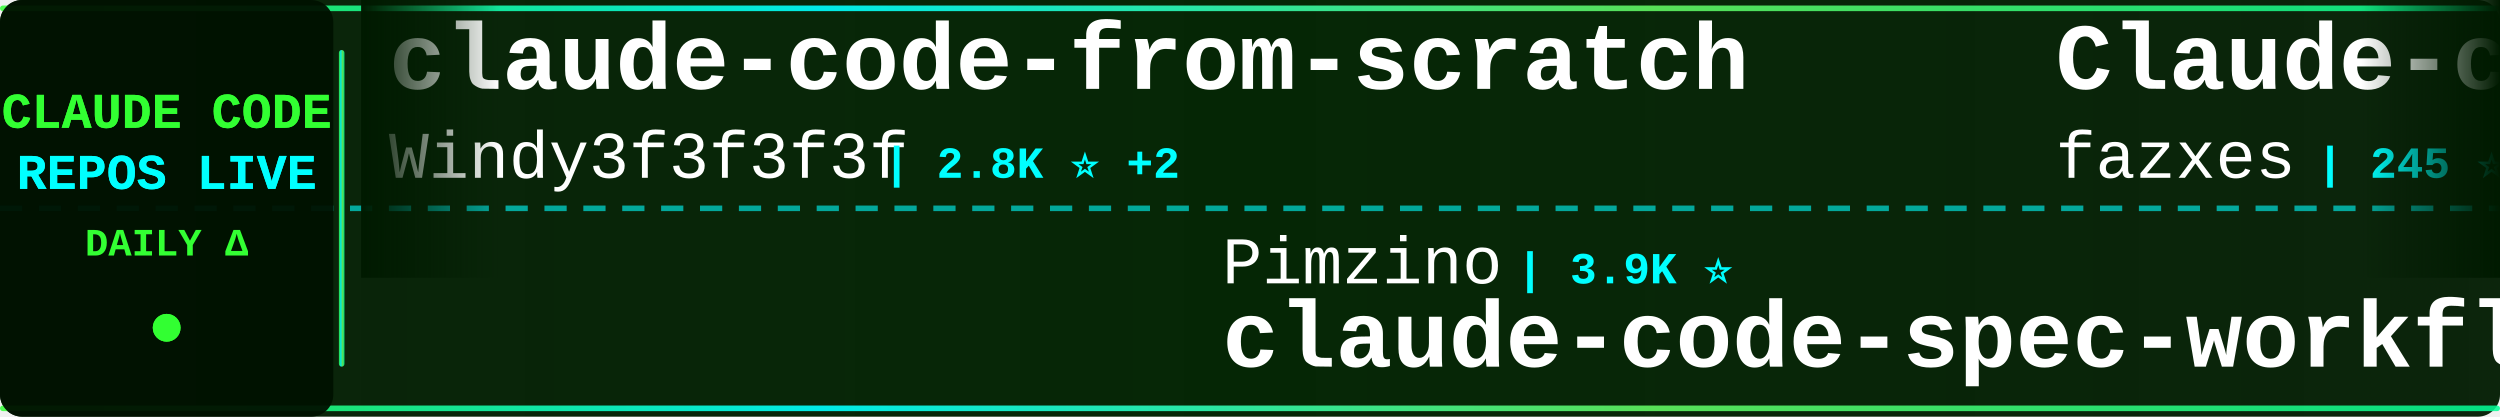
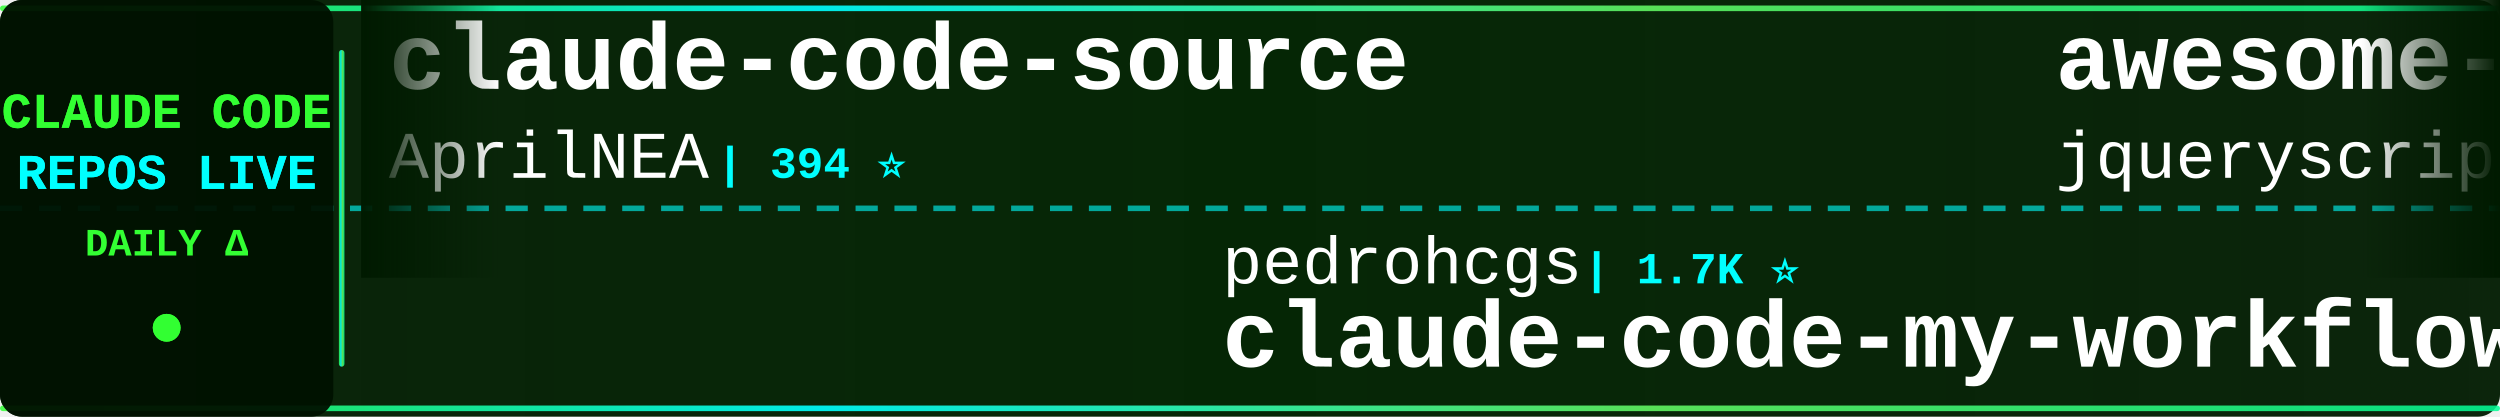
<svg xmlns="http://www.w3.org/2000/svg" width="900" height="150">
  <defs>
    <linearGradient id="tickerBg" x1="0%" y1="0%" x2="100%" y2="0%">
      <stop offset="0%" style="stop-color:#001a00;stop-opacity:0.95" />
      <stop offset="50%" style="stop-color:#002200;stop-opacity:0.98" />
      <stop offset="100%" style="stop-color:#001a00;stop-opacity:0.95" />
    </linearGradient>
    <linearGradient id="borderGrad" x1="0%" y1="0%" x2="100%" y2="0%">
      <stop offset="0%" style="stop-color:#33ff33;stop-opacity:0.85">
        <animate attributeName="stop-opacity" values="0.85;1;0.85" dur="2s" repeatCount="indefinite" />
      </stop>
      <stop offset="33%" style="stop-color:#00ffff;stop-opacity:0.9">
        <animate attributeName="stop-opacity" values="0.9;1;0.9" dur="2.2s" repeatCount="indefinite" />
      </stop>
      <stop offset="66%" style="stop-color:#66ff66;stop-opacity:0.85">
        <animate attributeName="stop-opacity" values="0.85;1;0.85" dur="1.8s" repeatCount="indefinite" />
      </stop>
      <stop offset="100%" style="stop-color:#00ff99;stop-opacity:0.85">
        <animate attributeName="stop-opacity" values="0.85;1;0.85" dur="2s" repeatCount="indefinite" />
      </stop>
    </linearGradient>
    <filter id="textGlow">
      <feGaussianBlur stdDeviation="0.1" result="coloredBlur" />
      <feMerge>
        <feMergeNode in="coloredBlur" />
        <feMergeNode in="SourceGraphic" />
      </feMerge>
    </filter>
    <filter id="metricGlow">
      <feGaussianBlur stdDeviation="0.2" result="coloredBlur" />
      <feMerge>
        <feMergeNode in="coloredBlur" />
        <feMergeNode in="SourceGraphic" />
      </feMerge>
    </filter>
    <linearGradient id="leftFade" x1="0%" y1="0%" x2="100%" y2="0%">
      <stop offset="0%" style="stop-color:#001a00;stop-opacity:1" />
      <stop offset="100%" style="stop-color:#001a00;stop-opacity:0" />
    </linearGradient>
    <linearGradient id="rightFade" x1="0%" y1="0%" x2="100%" y2="0%">
      <stop offset="0%" style="stop-color:#001a00;stop-opacity:0" />
      <stop offset="100%" style="stop-color:#001a00;stop-opacity:1" />
    </linearGradient>
  </defs>
  <rect width="900" height="150" fill="url(#tickerBg)" rx="8" />
  <rect x="0" y="2" width="900" height="2" fill="url(#borderGrad)" rx="1" />
  <rect x="0" y="146" width="900" height="2" fill="url(#borderGrad)" rx="1" />
  <line x1="0" y1="75" x2="900" y2="75" stroke="#00ffff" stroke-width="2" stroke-dasharray="8 6" opacity="0.6" />
  <rect x="0" y="0" width="120" height="150" fill="#001100" opacity="0.95" rx="8" />
  <text x="60" y="46" font-family="'Courier New', monospace" font-size="18" font-weight="bold" fill="#33ff33" text-anchor="middle" filter="url(#textGlow)">
    CLAUDE CODE
  </text>
  <text x="60" y="68" font-family="'Courier New', monospace" font-size="18" font-weight="bold" fill="#00ffff" text-anchor="middle" filter="url(#textGlow)">
    REPOS LIVE
  </text>
  <text x="60" y="92" font-family="'Courier New', monospace" font-size="14" font-weight="bold" fill="#33ff33" text-anchor="middle">
    DAILY Δ
  </text>
  <circle cx="60" cy="118" r="5" fill="#33ff33" filter="url(#metricGlow)">
    <animate attributeName="r" values="4;6;4" dur="1.5s" repeatCount="indefinite" />
    <animate attributeName="opacity" values="0.6;1;0.6" dur="1.5s" repeatCount="indefinite" />
  </circle>
  <rect x="122" y="18" width="2" height="114" fill="url(#borderGrad)" rx="1" />
  <clipPath id="tickerClip">
    <rect x="130" y="0" width="770" height="150" />
  </clipPath>
  <g clip-path="url(#tickerClip)">
    <g id="tickerItems">
      <animateTransform attributeName="transform" attributeType="XML" type="translate" from="0 0" to="-3000 0" dur="54s" repeatCount="indefinite" />
      <g transform="translate(0, 0)">
-         <text x="140" y="32" font-family="'Courier New', monospace" font-size="34" font-weight="bold" fill="#ffffff">claude-code-from-scratch</text>
-         <text x="140" y="64" font-family="'Courier New', monospace" font-size="24" font-weight="normal" fill="#ffffff" opacity="1.0">Windy3f3f3f3f</text>
-         <text x="318" y="64" font-family="'Courier New', monospace" font-size="16" font-weight="bold" fill="#00ffff"> | 2.8K ⭐ +2</text>
+         <text x="140" y="32" font-family="'Courier New', monospace" font-size="34" font-weight="bold" fill="#ffffff">claude-code-source</text>
+         <text x="140" y="64" font-family="'Courier New', monospace" font-size="24" font-weight="normal" fill="#ffffff" opacity="1.0">AprilNEA</text>
+         <text x="258" y="64" font-family="'Courier New', monospace" font-size="16" font-weight="bold" fill="#00ffff"> | 394 ⭐</text>
      </g>
      <g transform="translate(300, 0)">
-         <text x="140" y="102" font-family="'Courier New', monospace" font-size="24" font-weight="normal" fill="#ffffff" opacity="1.0">Pimzino</text>
-         <text x="246" y="102" font-family="'Courier New', monospace" font-size="16" font-weight="bold" fill="#00ffff"> | 3.9K ⭐</text>
-         <text x="140" y="132" font-family="'Courier New', monospace" font-size="34" font-weight="bold" fill="#ffffff">claude-code-spec-workflo...</text>
+         <text x="140" y="102" font-family="'Courier New', monospace" font-size="24" font-weight="normal" fill="#ffffff" opacity="1.0">pedrohcgs</text>
+         <text x="270" y="102" font-family="'Courier New', monospace" font-size="16" font-weight="bold" fill="#00ffff"> | 1.7K ⭐</text>
+         <text x="140" y="132" font-family="'Courier New', monospace" font-size="34" font-weight="bold" fill="#ffffff">claude-code-my-workflow</text>
      </g>
      <g transform="translate(600, 0)">
-         <text x="140" y="32" font-family="'Courier New', monospace" font-size="34" font-weight="bold" fill="#ffffff">Claude-code</text>
-         <text x="140" y="64" font-family="'Courier New', monospace" font-size="24" font-weight="normal" fill="#ffffff" opacity="1.0">fazxes</text>
-         <text x="234" y="64" font-family="'Courier New', monospace" font-size="16" font-weight="bold" fill="#00ffff"> | 245 ⭐ -1</text>
+         <text x="140" y="32" font-family="'Courier New', monospace" font-size="34" font-weight="bold" fill="#ffffff">awesome-claude-code</text>
+         <text x="140" y="64" font-family="'Courier New', monospace" font-size="24" font-weight="normal" fill="#ffffff" opacity="1.0">jqueryscript</text>
+         <text x="306" y="64" font-family="'Courier New', monospace" font-size="16" font-weight="bold" fill="#00ffff"> | 532 ⭐</text>
      </g>
      <g transform="translate(900, 0)">
-         <text x="140" y="102" font-family="'Courier New', monospace" font-size="24" font-weight="normal" fill="#ffffff" opacity="1.0">FlorianBruniaux</text>
-         <text x="342" y="102" font-family="'Courier New', monospace" font-size="16" font-weight="bold" fill="#00ffff"> | 6.2K ⭐</text>
-         <text x="140" y="132" font-family="'Courier New', monospace" font-size="34" font-weight="bold" fill="#ffffff">claude-code-ultimate-gui...</text>
+         <text x="140" y="102" font-family="'Courier New', monospace" font-size="24" font-weight="normal" fill="#ffffff" opacity="1.0">Maciek-roboblog</text>
+         <text x="342" y="102" font-family="'Courier New', monospace" font-size="16" font-weight="bold" fill="#00ffff"> | 8.8K ⭐ +1</text>
+         <text x="140" y="132" font-family="'Courier New', monospace" font-size="34" font-weight="bold" fill="#ffffff">Claude-Code-Usage-Monito...</text>
      </g>
      <g transform="translate(1200, 0)">
-         <text x="140" y="32" font-family="'Courier New', monospace" font-size="34" font-weight="bold" fill="#ffffff">edmunds-claude-code</text>
-         <text x="140" y="64" font-family="'Courier New', monospace" font-size="24" font-weight="normal" fill="#ffffff" opacity="1.0">edmund-io</text>
-         <text x="270" y="64" font-family="'Courier New', monospace" font-size="16" font-weight="bold" fill="#00ffff"> | 1.5K ⭐</text>
+         <text x="140" y="32" font-family="'Courier New', monospace" font-size="34" font-weight="bold" fill="#ffffff">claude-code-tips</text>
+         <text x="140" y="64" font-family="'Courier New', monospace" font-size="24" font-weight="normal" fill="#ffffff" opacity="1.0">ykdojo</text>
+         <text x="234" y="64" font-family="'Courier New', monospace" font-size="16" font-weight="bold" fill="#00ffff"> | 10.3K ⭐ +1</text>
      </g>
      <g transform="translate(1500, 0)">
-         <text x="140" y="102" font-family="'Courier New', monospace" font-size="24" font-weight="normal" fill="#ffffff" opacity="1.0">guanshan</text>
-         <text x="258" y="102" font-family="'Courier New', monospace" font-size="16" font-weight="bold" fill="#00ffff"> | 60 ⭐</text>
-         <text x="140" y="132" font-family="'Courier New', monospace" font-size="34" font-weight="bold" fill="#ffffff">ClaudeCode</text>
+         <text x="140" y="102" font-family="'Courier New', monospace" font-size="24" font-weight="normal" fill="#ffffff" opacity="1.0">zstmfhy</text>
+         <text x="246" y="102" font-family="'Courier New', monospace" font-size="16" font-weight="bold" fill="#00ffff"> | 188 ⭐</text>
+         <text x="140" y="132" font-family="'Courier New', monospace" font-size="34" font-weight="bold" fill="#ffffff">Claude-code</text>
      </g>
      <g transform="translate(1800, 0)">
-         <text x="140" y="32" font-family="'Courier New', monospace" font-size="34" font-weight="bold" fill="#ffffff">claude-code-my-workflow</text>
-         <text x="140" y="64" font-family="'Courier New', monospace" font-size="24" font-weight="normal" fill="#ffffff" opacity="1.0">pedrohcgs</text>
-         <text x="270" y="64" font-family="'Courier New', monospace" font-size="16" font-weight="bold" fill="#00ffff"> | 1.7K ⭐</text>
+         <text x="140" y="32" font-family="'Courier New', monospace" font-size="34" font-weight="bold" fill="#ffffff">claude-code-video-toolki...</text>
+         <text x="140" y="64" font-family="'Courier New', monospace" font-size="24" font-weight="normal" fill="#ffffff" opacity="1.0">digitalsamba</text>
+         <text x="306" y="64" font-family="'Courier New', monospace" font-size="16" font-weight="bold" fill="#00ffff"> | 2.3K ⭐</text>
      </g>
      <g transform="translate(2100, 0)">
-         <text x="140" y="102" font-family="'Courier New', monospace" font-size="24" font-weight="normal" fill="#ffffff" opacity="1.0">https-deeplearning-ai</text>
-         <text x="414" y="102" font-family="'Courier New', monospace" font-size="16" font-weight="bold" fill="#00ffff"> | 558 ⭐</text>
-         <text x="140" y="132" font-family="'Courier New', monospace" font-size="34" font-weight="bold" fill="#ffffff">sc-claude-code-files</text>
+         <text x="140" y="102" font-family="'Courier New', monospace" font-size="24" font-weight="normal" fill="#ffffff" opacity="1.0">disler</text>
+         <text x="234" y="102" font-family="'Courier New', monospace" font-size="16" font-weight="bold" fill="#00ffff"> | 3.9K ⭐</text>
+         <text x="140" y="132" font-family="'Courier New', monospace" font-size="34" font-weight="bold" fill="#ffffff">claude-code-hooks-master...</text>
      </g>
      <g transform="translate(2400, 0)">
-         <text x="140" y="32" font-family="'Courier New', monospace" font-size="34" font-weight="bold" fill="#ffffff">awesome-claude-code-suba...</text>
-         <text x="140" y="64" font-family="'Courier New', monospace" font-size="24" font-weight="normal" fill="#ffffff" opacity="1.0">VoltAgent</text>
-         <text x="270" y="64" font-family="'Courier New', monospace" font-size="16" font-weight="bold" fill="#00ffff"> | 25.9K ⭐ +4</text>
+         <text x="140" y="32" font-family="'Courier New', monospace" font-size="34" font-weight="bold" fill="#ffffff">Claude-Code-Source-Study</text>
+         <text x="140" y="64" font-family="'Courier New', monospace" font-size="24" font-weight="normal" fill="#ffffff" opacity="1.0">luyao618</text>
+         <text x="258" y="64" font-family="'Courier New', monospace" font-size="16" font-weight="bold" fill="#00ffff"> | 1.7K ⭐</text>
      </g>
      <g transform="translate(2700, 0)">
-         <text x="140" y="102" font-family="'Courier New', monospace" font-size="24" font-weight="normal" fill="#ffffff" opacity="1.0">AprilNEA</text>
-         <text x="258" y="102" font-family="'Courier New', monospace" font-size="16" font-weight="bold" fill="#00ffff"> | 394 ⭐</text>
-         <text x="140" y="132" font-family="'Courier New', monospace" font-size="34" font-weight="bold" fill="#ffffff">claude-code-source</text>
+         <text x="140" y="102" font-family="'Courier New', monospace" font-size="24" font-weight="normal" fill="#ffffff" opacity="1.0">ding113</text>
+         <text x="246" y="102" font-family="'Courier New', monospace" font-size="16" font-weight="bold" fill="#00ffff"> | 3.4K ⭐</text>
+         <text x="140" y="132" font-family="'Courier New', monospace" font-size="34" font-weight="bold" fill="#ffffff">claude-code-hub</text>
      </g>
      <g transform="translate(3000, 0)">
-         <text x="140" y="32" font-family="'Courier New', monospace" font-size="34" font-weight="bold" fill="#ffffff">claude-code-from-scratch</text>
-         <text x="140" y="64" font-family="'Courier New', monospace" font-size="24" font-weight="normal" fill="#ffffff" opacity="1.0">Windy3f3f3f3f</text>
-         <text x="318" y="64" font-family="'Courier New', monospace" font-size="16" font-weight="bold" fill="#00ffff"> | 2.8K ⭐ +2</text>
+         <text x="140" y="32" font-family="'Courier New', monospace" font-size="34" font-weight="bold" fill="#ffffff">claude-code-source</text>
+         <text x="140" y="64" font-family="'Courier New', monospace" font-size="24" font-weight="normal" fill="#ffffff" opacity="1.0">AprilNEA</text>
+         <text x="258" y="64" font-family="'Courier New', monospace" font-size="16" font-weight="bold" fill="#00ffff"> | 394 ⭐</text>
      </g>
      <g transform="translate(3300, 0)">
-         <text x="140" y="102" font-family="'Courier New', monospace" font-size="24" font-weight="normal" fill="#ffffff" opacity="1.0">Pimzino</text>
-         <text x="246" y="102" font-family="'Courier New', monospace" font-size="16" font-weight="bold" fill="#00ffff"> | 3.9K ⭐</text>
-         <text x="140" y="132" font-family="'Courier New', monospace" font-size="34" font-weight="bold" fill="#ffffff">claude-code-spec-workflo...</text>
+         <text x="140" y="102" font-family="'Courier New', monospace" font-size="24" font-weight="normal" fill="#ffffff" opacity="1.0">pedrohcgs</text>
+         <text x="270" y="102" font-family="'Courier New', monospace" font-size="16" font-weight="bold" fill="#00ffff"> | 1.7K ⭐</text>
+         <text x="140" y="132" font-family="'Courier New', monospace" font-size="34" font-weight="bold" fill="#ffffff">claude-code-my-workflow</text>
      </g>
      <g transform="translate(3600, 0)">
-         <text x="140" y="32" font-family="'Courier New', monospace" font-size="34" font-weight="bold" fill="#ffffff">Claude-code</text>
-         <text x="140" y="64" font-family="'Courier New', monospace" font-size="24" font-weight="normal" fill="#ffffff" opacity="1.0">fazxes</text>
-         <text x="234" y="64" font-family="'Courier New', monospace" font-size="16" font-weight="bold" fill="#00ffff"> | 245 ⭐ -1</text>
+         <text x="140" y="32" font-family="'Courier New', monospace" font-size="34" font-weight="bold" fill="#ffffff">awesome-claude-code</text>
+         <text x="140" y="64" font-family="'Courier New', monospace" font-size="24" font-weight="normal" fill="#ffffff" opacity="1.0">jqueryscript</text>
+         <text x="306" y="64" font-family="'Courier New', monospace" font-size="16" font-weight="bold" fill="#00ffff"> | 532 ⭐</text>
      </g>
      <g transform="translate(3900, 0)">
-         <text x="140" y="102" font-family="'Courier New', monospace" font-size="24" font-weight="normal" fill="#ffffff" opacity="1.0">FlorianBruniaux</text>
-         <text x="342" y="102" font-family="'Courier New', monospace" font-size="16" font-weight="bold" fill="#00ffff"> | 6.2K ⭐</text>
-         <text x="140" y="132" font-family="'Courier New', monospace" font-size="34" font-weight="bold" fill="#ffffff">claude-code-ultimate-gui...</text>
+         <text x="140" y="102" font-family="'Courier New', monospace" font-size="24" font-weight="normal" fill="#ffffff" opacity="1.0">Maciek-roboblog</text>
+         <text x="342" y="102" font-family="'Courier New', monospace" font-size="16" font-weight="bold" fill="#00ffff"> | 8.8K ⭐ +1</text>
+         <text x="140" y="132" font-family="'Courier New', monospace" font-size="34" font-weight="bold" fill="#ffffff">Claude-Code-Usage-Monito...</text>
      </g>
    </g>
  </g>
  <rect x="130" y="0" width="50" height="100" fill="url(#leftFade)" />
  <rect x="850" y="0" width="50" height="100" fill="url(#rightFade)" />
</svg>
